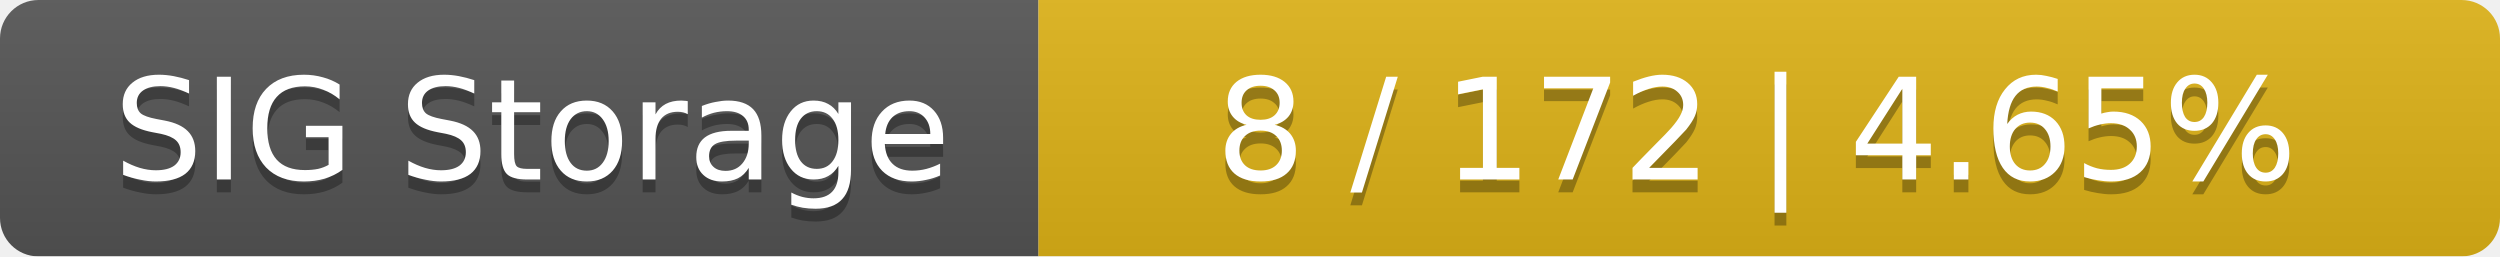
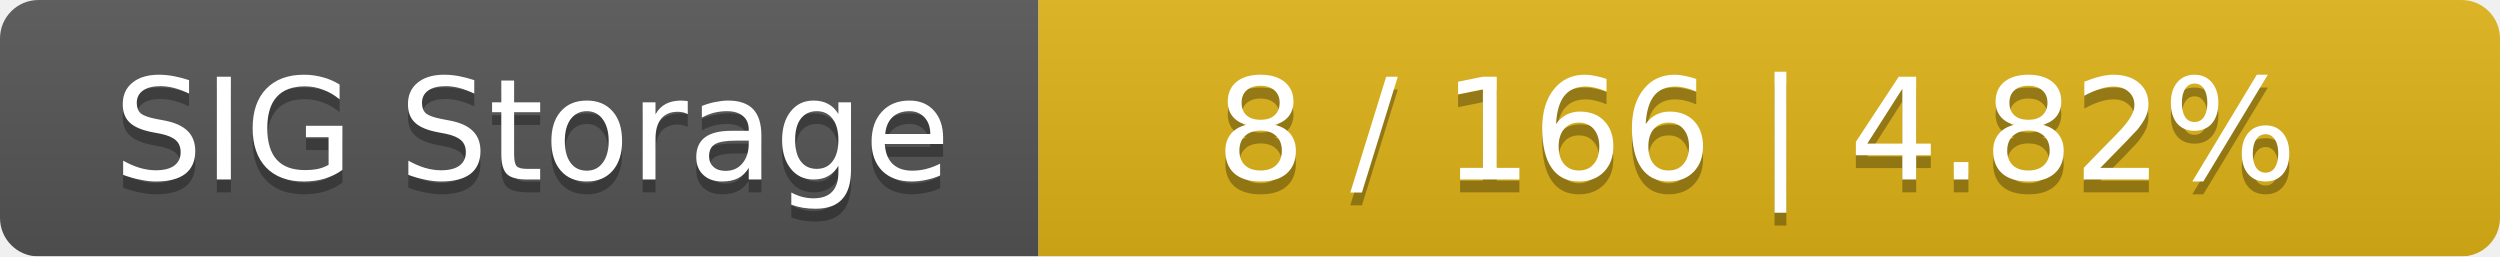
<svg xmlns="http://www.w3.org/2000/svg" width="195" height="20">
  <linearGradient id="smooth" x2="0" y2="100%">
    <stop offset="0" stop-color="#bbb" stop-opacity=".1" />
    <stop offset="1" stop-opacity=".1" />
  </linearGradient>
  <mask id="round">
    <rect width="195" height="20" rx="3" fill="#fff" />
  </mask>
  <g mask="url(#round)">
    <rect width="81" height="20" fill="#555" />
    <rect x="81" width="114" height="20" fill="#dfb317" />
    <rect width="195" height="20" fill="url(#smooth)" />
  </g>
  <g fill="#fff" text-anchor="middle" font-family="DejaVu Sans,Verdana,Geneva,sans-serif" font-size="11">
    <text x="41.5" y="15" fill="#010101" fill-opacity=".3">SIG Storage</text>
    <text x="41.5" y="14">SIG Storage</text>
-     <text x="137" y="15" fill="#010101" fill-opacity=".3">8 / 172    |    4.65%</text>
-     <text x="137" y="14">8 / 172    |    4.65%</text>
+     <text x="137" y="15" fill="#010101" fill-opacity=".3">8 / 166    |    4.82%</text>
+     <text x="137" y="14">8 / 166    |    4.82%</text>
  </g>
</svg>
